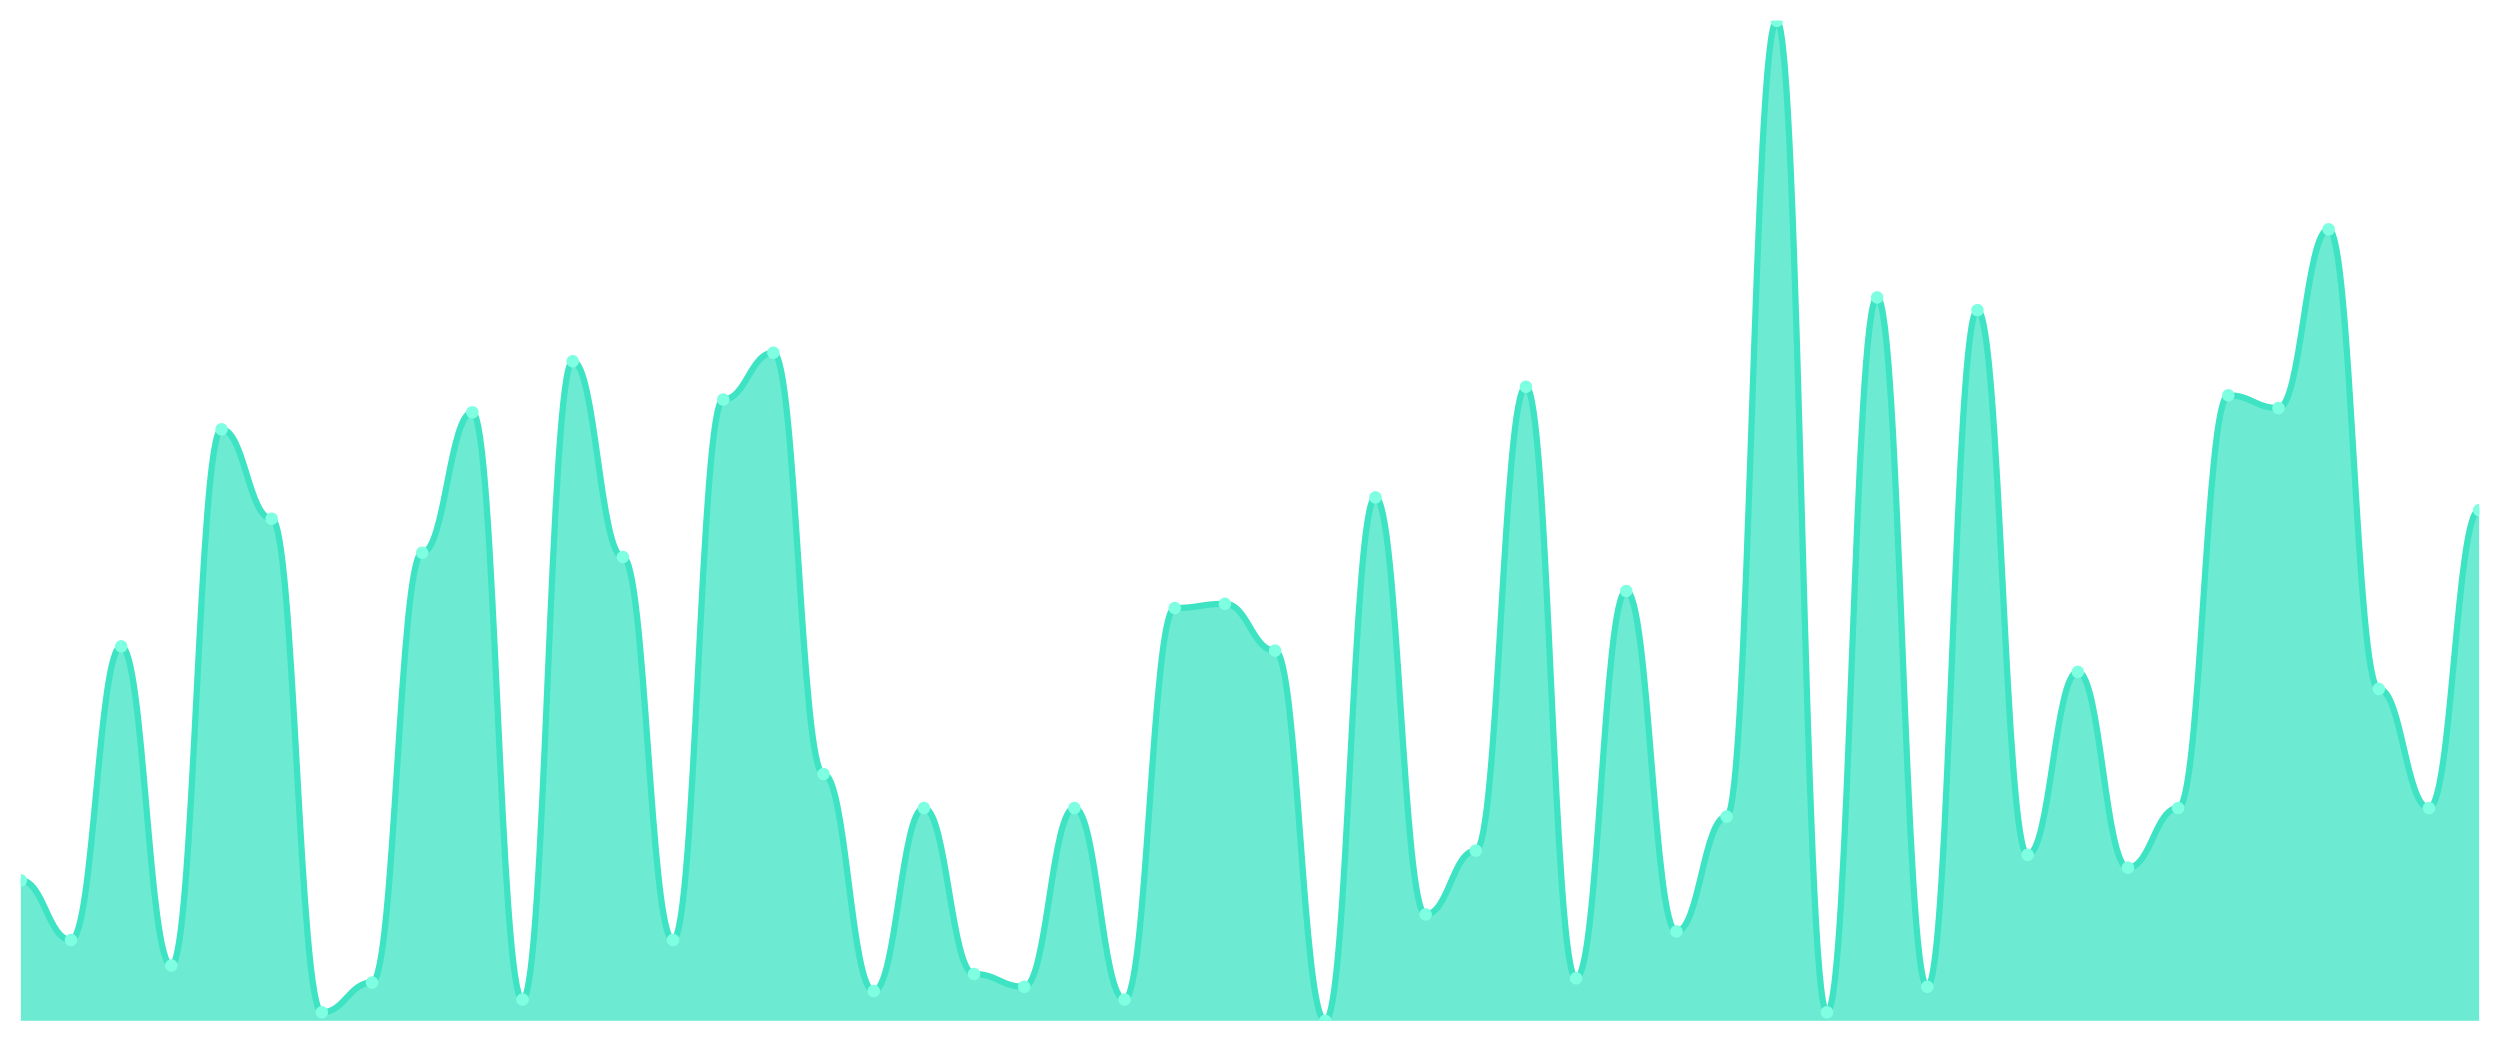
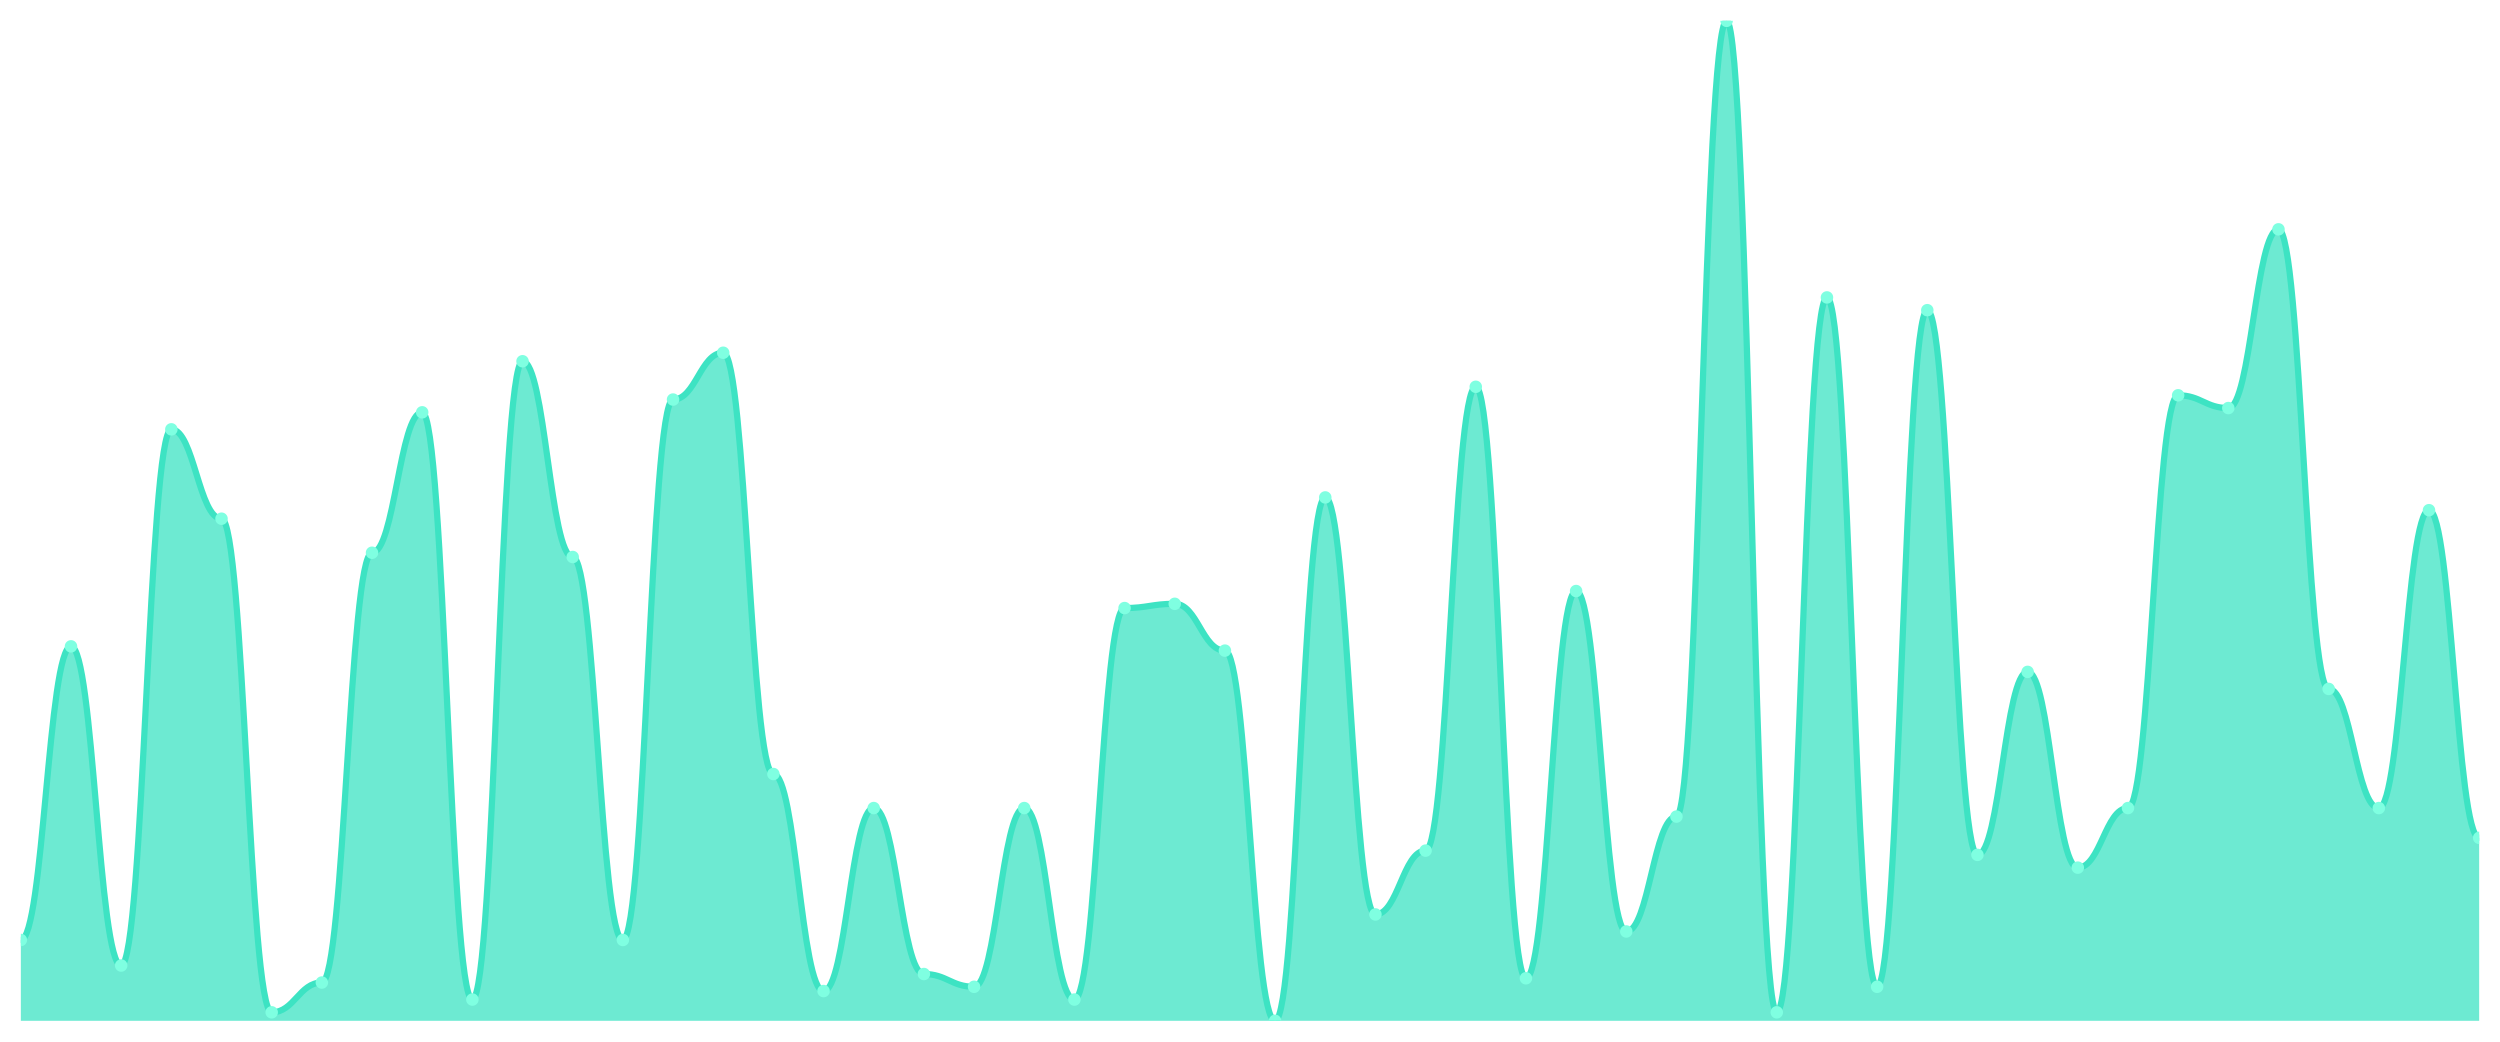
<svg xmlns="http://www.w3.org/2000/svg" viewBox="0 0 1200 500" width="1200" height="500">
  <defs>
    <clipPath id="c">
      <rect x="10" y="10" width="1180" height="480" />
    </clipPath>
  </defs>
  <rect width="1200" height="500" fill="none" />
  <g clip-path="url(#c)">
-     <path d="M 10,490 L 10,422.596 C 20.837,422.596 23.245,451.191 34.082,451.191 C 44.918,451.191 47.327,310.255 58.163,310.255 C 69,310.255 71.408,463.447 82.245,463.447 C 93.082,463.447 95.49,206.085 106.327,206.085 C 117.163,206.085 119.571,248.979 130.408,248.979 C 141.245,248.979 143.653,485.915 154.49,485.915 C 165.327,485.915 167.735,471.617 178.571,471.617 C 189.408,471.617 191.816,265.319 202.653,265.319 C 213.49,265.319 215.898,197.915 226.735,197.915 C 237.571,197.915 239.98,479.787 250.816,479.787 C 261.653,479.787 264.061,173.404 274.898,173.404 C 285.735,173.404 288.143,267.362 298.98,267.362 C 309.816,267.362 312.224,451.191 323.061,451.191 C 333.898,451.191 336.306,191.787 347.143,191.787 C 357.98,191.787 360.388,169.319 371.224,169.319 C 382.061,169.319 384.469,371.532 395.306,371.532 C 406.143,371.532 408.551,475.702 419.388,475.702 C 430.224,475.702 432.633,387.872 443.469,387.872 C 454.306,387.872 456.714,467.532 467.551,467.532 C 478.388,467.532 480.796,473.66 491.633,473.66 C 502.469,473.66 504.878,387.872 515.714,387.872 C 526.551,387.872 528.959,479.787 539.796,479.787 C 550.633,479.787 553.041,291.872 563.878,291.872 C 574.714,291.872 577.122,289.83 587.959,289.83 C 598.796,289.83 601.204,312.298 612.041,312.298 C 622.878,312.298 625.286,490 636.122,490 C 646.959,490 649.367,238.766 660.204,238.766 C 671.041,238.766 673.449,438.936 684.286,438.936 C 695.122,438.936 697.531,408.298 708.367,408.298 C 719.204,408.298 721.612,185.66 732.449,185.66 C 743.286,185.66 745.694,469.574 756.531,469.574 C 767.367,469.574 769.776,283.702 780.612,283.702 C 791.449,283.702 793.857,447.106 804.694,447.106 C 815.531,447.106 817.939,391.957 828.776,391.957 C 839.612,391.957 842.02,10 852.857,10 C 863.694,10 866.102,485.915 876.939,485.915 C 887.776,485.915 890.184,142.766 901.02,142.766 C 911.857,142.766 914.265,473.66 925.102,473.66 C 935.939,473.66 938.347,148.894 949.184,148.894 C 960.02,148.894 962.429,410.34 973.265,410.34 C 984.102,410.34 986.51,322.511 997.347,322.511 C 1008.184,322.511 1010.592,416.468 1021.429,416.468 C 1032.265,416.468 1034.673,387.872 1045.51,387.872 C 1056.347,387.872 1058.755,189.745 1069.592,189.745 C 1080.429,189.745 1082.837,195.872 1093.673,195.872 C 1104.51,195.872 1106.918,110.085 1117.755,110.085 C 1128.592,110.085 1131,330.681 1141.837,330.681 C 1152.673,330.681 1155.082,387.872 1165.918,387.872 C 1176.755,387.872 1179.163,244.894 1190,244.894 L 1190,490 Z" fill="rgba(61,227,195,0.75)" />
-     <path d="M 10,422.596 C 20.837,422.596 23.245,451.191 34.082,451.191 C 44.918,451.191 47.327,310.255 58.163,310.255 C 69,310.255 71.408,463.447 82.245,463.447 C 93.082,463.447 95.49,206.085 106.327,206.085 C 117.163,206.085 119.571,248.979 130.408,248.979 C 141.245,248.979 143.653,485.915 154.49,485.915 C 165.327,485.915 167.735,471.617 178.571,471.617 C 189.408,471.617 191.816,265.319 202.653,265.319 C 213.49,265.319 215.898,197.915 226.735,197.915 C 237.571,197.915 239.98,479.787 250.816,479.787 C 261.653,479.787 264.061,173.404 274.898,173.404 C 285.735,173.404 288.143,267.362 298.98,267.362 C 309.816,267.362 312.224,451.191 323.061,451.191 C 333.898,451.191 336.306,191.787 347.143,191.787 C 357.98,191.787 360.388,169.319 371.224,169.319 C 382.061,169.319 384.469,371.532 395.306,371.532 C 406.143,371.532 408.551,475.702 419.388,475.702 C 430.224,475.702 432.633,387.872 443.469,387.872 C 454.306,387.872 456.714,467.532 467.551,467.532 C 478.388,467.532 480.796,473.66 491.633,473.66 C 502.469,473.66 504.878,387.872 515.714,387.872 C 526.551,387.872 528.959,479.787 539.796,479.787 C 550.633,479.787 553.041,291.872 563.878,291.872 C 574.714,291.872 577.122,289.83 587.959,289.83 C 598.796,289.83 601.204,312.298 612.041,312.298 C 622.878,312.298 625.286,490 636.122,490 C 646.959,490 649.367,238.766 660.204,238.766 C 671.041,238.766 673.449,438.936 684.286,438.936 C 695.122,438.936 697.531,408.298 708.367,408.298 C 719.204,408.298 721.612,185.66 732.449,185.66 C 743.286,185.66 745.694,469.574 756.531,469.574 C 767.367,469.574 769.776,283.702 780.612,283.702 C 791.449,283.702 793.857,447.106 804.694,447.106 C 815.531,447.106 817.939,391.957 828.776,391.957 C 839.612,391.957 842.02,10 852.857,10 C 863.694,10 866.102,485.915 876.939,485.915 C 887.776,485.915 890.184,142.766 901.02,142.766 C 911.857,142.766 914.265,473.66 925.102,473.66 C 935.939,473.66 938.347,148.894 949.184,148.894 C 960.02,148.894 962.429,410.34 973.265,410.34 C 984.102,410.34 986.51,322.511 997.347,322.511 C 1008.184,322.511 1010.592,416.468 1021.429,416.468 C 1032.265,416.468 1034.673,387.872 1045.51,387.872 C 1056.347,387.872 1058.755,189.745 1069.592,189.745 C 1080.429,189.745 1082.837,195.872 1093.673,195.872 C 1104.51,195.872 1106.918,110.085 1117.755,110.085 C 1128.592,110.085 1131,330.681 1141.837,330.681 C 1152.673,330.681 1155.082,387.872 1165.918,387.872 C 1176.755,387.872 1179.163,244.894 1190,244.894" fill="none" stroke="#3de3c3" stroke-width="3" stroke-linecap="round" stroke-linejoin="round" />
-     <circle cx="10" cy="422.596" r="3" fill="#7fffe1" />
-     <circle cx="34.082" cy="451.191" r="3" fill="#7fffe1" />
-     <circle cx="58.163" cy="310.255" r="3" fill="#7fffe1" />
-     <circle cx="82.245" cy="463.447" r="3" fill="#7fffe1" />
-     <circle cx="106.327" cy="206.085" r="3" fill="#7fffe1" />
-     <circle cx="130.408" cy="248.979" r="3" fill="#7fffe1" />
-     <circle cx="154.49" cy="485.915" r="3" fill="#7fffe1" />
-     <circle cx="178.571" cy="471.617" r="3" fill="#7fffe1" />
-     <circle cx="202.653" cy="265.319" r="3" fill="#7fffe1" />
-     <circle cx="226.735" cy="197.915" r="3" fill="#7fffe1" />
-     <circle cx="250.816" cy="479.787" r="3" fill="#7fffe1" />
-     <circle cx="274.898" cy="173.404" r="3" fill="#7fffe1" />
-     <circle cx="298.98" cy="267.362" r="3" fill="#7fffe1" />
-     <circle cx="323.061" cy="451.191" r="3" fill="#7fffe1" />
-     <circle cx="347.143" cy="191.787" r="3" fill="#7fffe1" />
-     <circle cx="371.224" cy="169.319" r="3" fill="#7fffe1" />
-     <circle cx="395.306" cy="371.532" r="3" fill="#7fffe1" />
-     <circle cx="419.388" cy="475.702" r="3" fill="#7fffe1" />
-     <circle cx="443.469" cy="387.872" r="3" fill="#7fffe1" />
-     <circle cx="467.551" cy="467.532" r="3" fill="#7fffe1" />
-     <circle cx="491.633" cy="473.66" r="3" fill="#7fffe1" />
-     <circle cx="515.714" cy="387.872" r="3" fill="#7fffe1" />
-     <circle cx="539.796" cy="479.787" r="3" fill="#7fffe1" />
-     <circle cx="563.878" cy="291.872" r="3" fill="#7fffe1" />
-     <circle cx="587.959" cy="289.83" r="3" fill="#7fffe1" />
-     <circle cx="612.041" cy="312.298" r="3" fill="#7fffe1" />
-     <circle cx="636.122" cy="490" r="3" fill="#7fffe1" />
-     <circle cx="660.204" cy="238.766" r="3" fill="#7fffe1" />
-     <circle cx="684.286" cy="438.936" r="3" fill="#7fffe1" />
-     <circle cx="708.367" cy="408.298" r="3" fill="#7fffe1" />
-     <circle cx="732.449" cy="185.66" r="3" fill="#7fffe1" />
-     <circle cx="756.531" cy="469.574" r="3" fill="#7fffe1" />
-     <circle cx="780.612" cy="283.702" r="3" fill="#7fffe1" />
-     <circle cx="804.694" cy="447.106" r="3" fill="#7fffe1" />
-     <circle cx="828.776" cy="391.957" r="3" fill="#7fffe1" />
-     <circle cx="852.857" cy="10" r="3" fill="#7fffe1" />
-     <circle cx="876.939" cy="485.915" r="3" fill="#7fffe1" />
-     <circle cx="901.02" cy="142.766" r="3" fill="#7fffe1" />
-     <circle cx="925.102" cy="473.66" r="3" fill="#7fffe1" />
-     <circle cx="949.184" cy="148.894" r="3" fill="#7fffe1" />
-     <circle cx="973.265" cy="410.34" r="3" fill="#7fffe1" />
-     <circle cx="997.347" cy="322.511" r="3" fill="#7fffe1" />
-     <circle cx="1021.429" cy="416.468" r="3" fill="#7fffe1" />
-     <circle cx="1045.51" cy="387.872" r="3" fill="#7fffe1" />
-     <circle cx="1069.592" cy="189.745" r="3" fill="#7fffe1" />
-     <circle cx="1093.673" cy="195.872" r="3" fill="#7fffe1" />
-     <circle cx="1117.755" cy="110.085" r="3" fill="#7fffe1" />
-     <circle cx="1141.837" cy="330.681" r="3" fill="#7fffe1" />
-     <circle cx="1165.918" cy="387.872" r="3" fill="#7fffe1" />
-     <circle cx="1190" cy="244.894" r="3" fill="#7fffe1" />
+     <path d="M 10,490 L 10,451.191 C 20.837,451.191 23.245,310.255 34.082,310.255 C 44.918,310.255 47.327,463.447 58.163,463.447 C 69,463.447 71.408,206.085 82.245,206.085 C 93.082,206.085 95.49,248.979 106.327,248.979 C 117.163,248.979 119.571,485.915 130.408,485.915 C 141.245,485.915 143.653,471.617 154.49,471.617 C 165.327,471.617 167.735,265.319 178.571,265.319 C 189.408,265.319 191.816,197.915 202.653,197.915 C 213.49,197.915 215.898,479.787 226.735,479.787 C 237.571,479.787 239.98,173.404 250.816,173.404 C 261.653,173.404 264.061,267.362 274.898,267.362 C 285.735,267.362 288.143,451.191 298.98,451.191 C 309.816,451.191 312.224,191.787 323.061,191.787 C 333.898,191.787 336.306,169.319 347.143,169.319 C 357.98,169.319 360.388,371.532 371.224,371.532 C 382.061,371.532 384.469,475.702 395.306,475.702 C 406.143,475.702 408.551,387.872 419.388,387.872 C 430.224,387.872 432.633,467.532 443.469,467.532 C 454.306,467.532 456.714,473.66 467.551,473.66 C 478.388,473.66 480.796,387.872 491.633,387.872 C 502.469,387.872 504.878,479.787 515.714,479.787 C 526.551,479.787 528.959,291.872 539.796,291.872 C 550.633,291.872 553.041,289.83 563.878,289.83 C 574.714,289.83 577.122,312.298 587.959,312.298 C 598.796,312.298 601.204,490 612.041,490 C 622.878,490 625.286,238.766 636.122,238.766 C 646.959,238.766 649.367,438.936 660.204,438.936 C 671.041,438.936 673.449,408.298 684.286,408.298 C 695.122,408.298 697.531,185.66 708.367,185.66 C 719.204,185.66 721.612,469.574 732.449,469.574 C 743.286,469.574 745.694,283.702 756.531,283.702 C 767.367,283.702 769.776,447.106 780.612,447.106 C 791.449,447.106 793.857,391.957 804.694,391.957 C 815.531,391.957 817.939,10 828.776,10 C 839.612,10 842.02,485.915 852.857,485.915 C 863.694,485.915 866.102,142.766 876.939,142.766 C 887.776,142.766 890.184,473.66 901.02,473.66 C 911.857,473.66 914.265,148.894 925.102,148.894 C 935.939,148.894 938.347,410.34 949.184,410.34 C 960.02,410.34 962.429,322.511 973.265,322.511 C 984.102,322.511 986.51,416.468 997.347,416.468 C 1008.184,416.468 1010.592,387.872 1021.429,387.872 C 1032.265,387.872 1034.673,189.745 1045.51,189.745 C 1056.347,189.745 1058.755,195.872 1069.592,195.872 C 1080.429,195.872 1082.837,110.085 1093.673,110.085 C 1104.51,110.085 1106.918,330.681 1117.755,330.681 C 1128.592,330.681 1131,387.872 1141.837,387.872 C 1152.673,387.872 1155.082,244.894 1165.918,244.894 C 1176.755,244.894 1179.163,402.17 1190,402.17 L 1190,490 Z" fill="rgba(61,227,195,0.75)" />
+     <path d="M 10,451.191 C 20.837,451.191 23.245,310.255 34.082,310.255 C 44.918,310.255 47.327,463.447 58.163,463.447 C 69,463.447 71.408,206.085 82.245,206.085 C 93.082,206.085 95.49,248.979 106.327,248.979 C 117.163,248.979 119.571,485.915 130.408,485.915 C 141.245,485.915 143.653,471.617 154.49,471.617 C 165.327,471.617 167.735,265.319 178.571,265.319 C 189.408,265.319 191.816,197.915 202.653,197.915 C 213.49,197.915 215.898,479.787 226.735,479.787 C 237.571,479.787 239.98,173.404 250.816,173.404 C 261.653,173.404 264.061,267.362 274.898,267.362 C 285.735,267.362 288.143,451.191 298.98,451.191 C 309.816,451.191 312.224,191.787 323.061,191.787 C 333.898,191.787 336.306,169.319 347.143,169.319 C 357.98,169.319 360.388,371.532 371.224,371.532 C 382.061,371.532 384.469,475.702 395.306,475.702 C 406.143,475.702 408.551,387.872 419.388,387.872 C 430.224,387.872 432.633,467.532 443.469,467.532 C 454.306,467.532 456.714,473.66 467.551,473.66 C 478.388,473.66 480.796,387.872 491.633,387.872 C 502.469,387.872 504.878,479.787 515.714,479.787 C 526.551,479.787 528.959,291.872 539.796,291.872 C 550.633,291.872 553.041,289.83 563.878,289.83 C 574.714,289.83 577.122,312.298 587.959,312.298 C 598.796,312.298 601.204,490 612.041,490 C 622.878,490 625.286,238.766 636.122,238.766 C 646.959,238.766 649.367,438.936 660.204,438.936 C 671.041,438.936 673.449,408.298 684.286,408.298 C 695.122,408.298 697.531,185.66 708.367,185.66 C 719.204,185.66 721.612,469.574 732.449,469.574 C 743.286,469.574 745.694,283.702 756.531,283.702 C 767.367,283.702 769.776,447.106 780.612,447.106 C 791.449,447.106 793.857,391.957 804.694,391.957 C 815.531,391.957 817.939,10 828.776,10 C 839.612,10 842.02,485.915 852.857,485.915 C 863.694,485.915 866.102,142.766 876.939,142.766 C 887.776,142.766 890.184,473.66 901.02,473.66 C 911.857,473.66 914.265,148.894 925.102,148.894 C 935.939,148.894 938.347,410.34 949.184,410.34 C 960.02,410.34 962.429,322.511 973.265,322.511 C 984.102,322.511 986.51,416.468 997.347,416.468 C 1008.184,416.468 1010.592,387.872 1021.429,387.872 C 1032.265,387.872 1034.673,189.745 1045.51,189.745 C 1056.347,189.745 1058.755,195.872 1069.592,195.872 C 1080.429,195.872 1082.837,110.085 1093.673,110.085 C 1104.51,110.085 1106.918,330.681 1117.755,330.681 C 1128.592,330.681 1131,387.872 1141.837,387.872 C 1152.673,387.872 1155.082,244.894 1165.918,244.894 C 1176.755,244.894 1179.163,402.17 1190,402.17" fill="none" stroke="#3de3c3" stroke-width="3" stroke-linecap="round" stroke-linejoin="round" />
+     <circle cx="10" cy="451.191" r="3" fill="#7fffe1" />
+     <circle cx="34.082" cy="310.255" r="3" fill="#7fffe1" />
+     <circle cx="58.163" cy="463.447" r="3" fill="#7fffe1" />
+     <circle cx="82.245" cy="206.085" r="3" fill="#7fffe1" />
+     <circle cx="106.327" cy="248.979" r="3" fill="#7fffe1" />
+     <circle cx="130.408" cy="485.915" r="3" fill="#7fffe1" />
+     <circle cx="154.49" cy="471.617" r="3" fill="#7fffe1" />
+     <circle cx="178.571" cy="265.319" r="3" fill="#7fffe1" />
+     <circle cx="202.653" cy="197.915" r="3" fill="#7fffe1" />
+     <circle cx="226.735" cy="479.787" r="3" fill="#7fffe1" />
+     <circle cx="250.816" cy="173.404" r="3" fill="#7fffe1" />
+     <circle cx="274.898" cy="267.362" r="3" fill="#7fffe1" />
+     <circle cx="298.98" cy="451.191" r="3" fill="#7fffe1" />
+     <circle cx="323.061" cy="191.787" r="3" fill="#7fffe1" />
+     <circle cx="347.143" cy="169.319" r="3" fill="#7fffe1" />
+     <circle cx="371.224" cy="371.532" r="3" fill="#7fffe1" />
+     <circle cx="395.306" cy="475.702" r="3" fill="#7fffe1" />
+     <circle cx="419.388" cy="387.872" r="3" fill="#7fffe1" />
+     <circle cx="443.469" cy="467.532" r="3" fill="#7fffe1" />
+     <circle cx="467.551" cy="473.66" r="3" fill="#7fffe1" />
+     <circle cx="491.633" cy="387.872" r="3" fill="#7fffe1" />
+     <circle cx="515.714" cy="479.787" r="3" fill="#7fffe1" />
+     <circle cx="539.796" cy="291.872" r="3" fill="#7fffe1" />
+     <circle cx="563.878" cy="289.83" r="3" fill="#7fffe1" />
+     <circle cx="587.959" cy="312.298" r="3" fill="#7fffe1" />
+     <circle cx="612.041" cy="490" r="3" fill="#7fffe1" />
+     <circle cx="636.122" cy="238.766" r="3" fill="#7fffe1" />
+     <circle cx="660.204" cy="438.936" r="3" fill="#7fffe1" />
+     <circle cx="684.286" cy="408.298" r="3" fill="#7fffe1" />
+     <circle cx="708.367" cy="185.66" r="3" fill="#7fffe1" />
+     <circle cx="732.449" cy="469.574" r="3" fill="#7fffe1" />
+     <circle cx="756.531" cy="283.702" r="3" fill="#7fffe1" />
+     <circle cx="780.612" cy="447.106" r="3" fill="#7fffe1" />
+     <circle cx="804.694" cy="391.957" r="3" fill="#7fffe1" />
+     <circle cx="828.776" cy="10" r="3" fill="#7fffe1" />
+     <circle cx="852.857" cy="485.915" r="3" fill="#7fffe1" />
+     <circle cx="876.939" cy="142.766" r="3" fill="#7fffe1" />
+     <circle cx="901.02" cy="473.66" r="3" fill="#7fffe1" />
+     <circle cx="925.102" cy="148.894" r="3" fill="#7fffe1" />
+     <circle cx="949.184" cy="410.34" r="3" fill="#7fffe1" />
+     <circle cx="973.265" cy="322.511" r="3" fill="#7fffe1" />
+     <circle cx="997.347" cy="416.468" r="3" fill="#7fffe1" />
+     <circle cx="1021.429" cy="387.872" r="3" fill="#7fffe1" />
+     <circle cx="1045.51" cy="189.745" r="3" fill="#7fffe1" />
+     <circle cx="1069.592" cy="195.872" r="3" fill="#7fffe1" />
+     <circle cx="1093.673" cy="110.085" r="3" fill="#7fffe1" />
+     <circle cx="1117.755" cy="330.681" r="3" fill="#7fffe1" />
+     <circle cx="1141.837" cy="387.872" r="3" fill="#7fffe1" />
+     <circle cx="1165.918" cy="244.894" r="3" fill="#7fffe1" />
+     <circle cx="1190" cy="402.17" r="3" fill="#7fffe1" />
  </g>
</svg>
